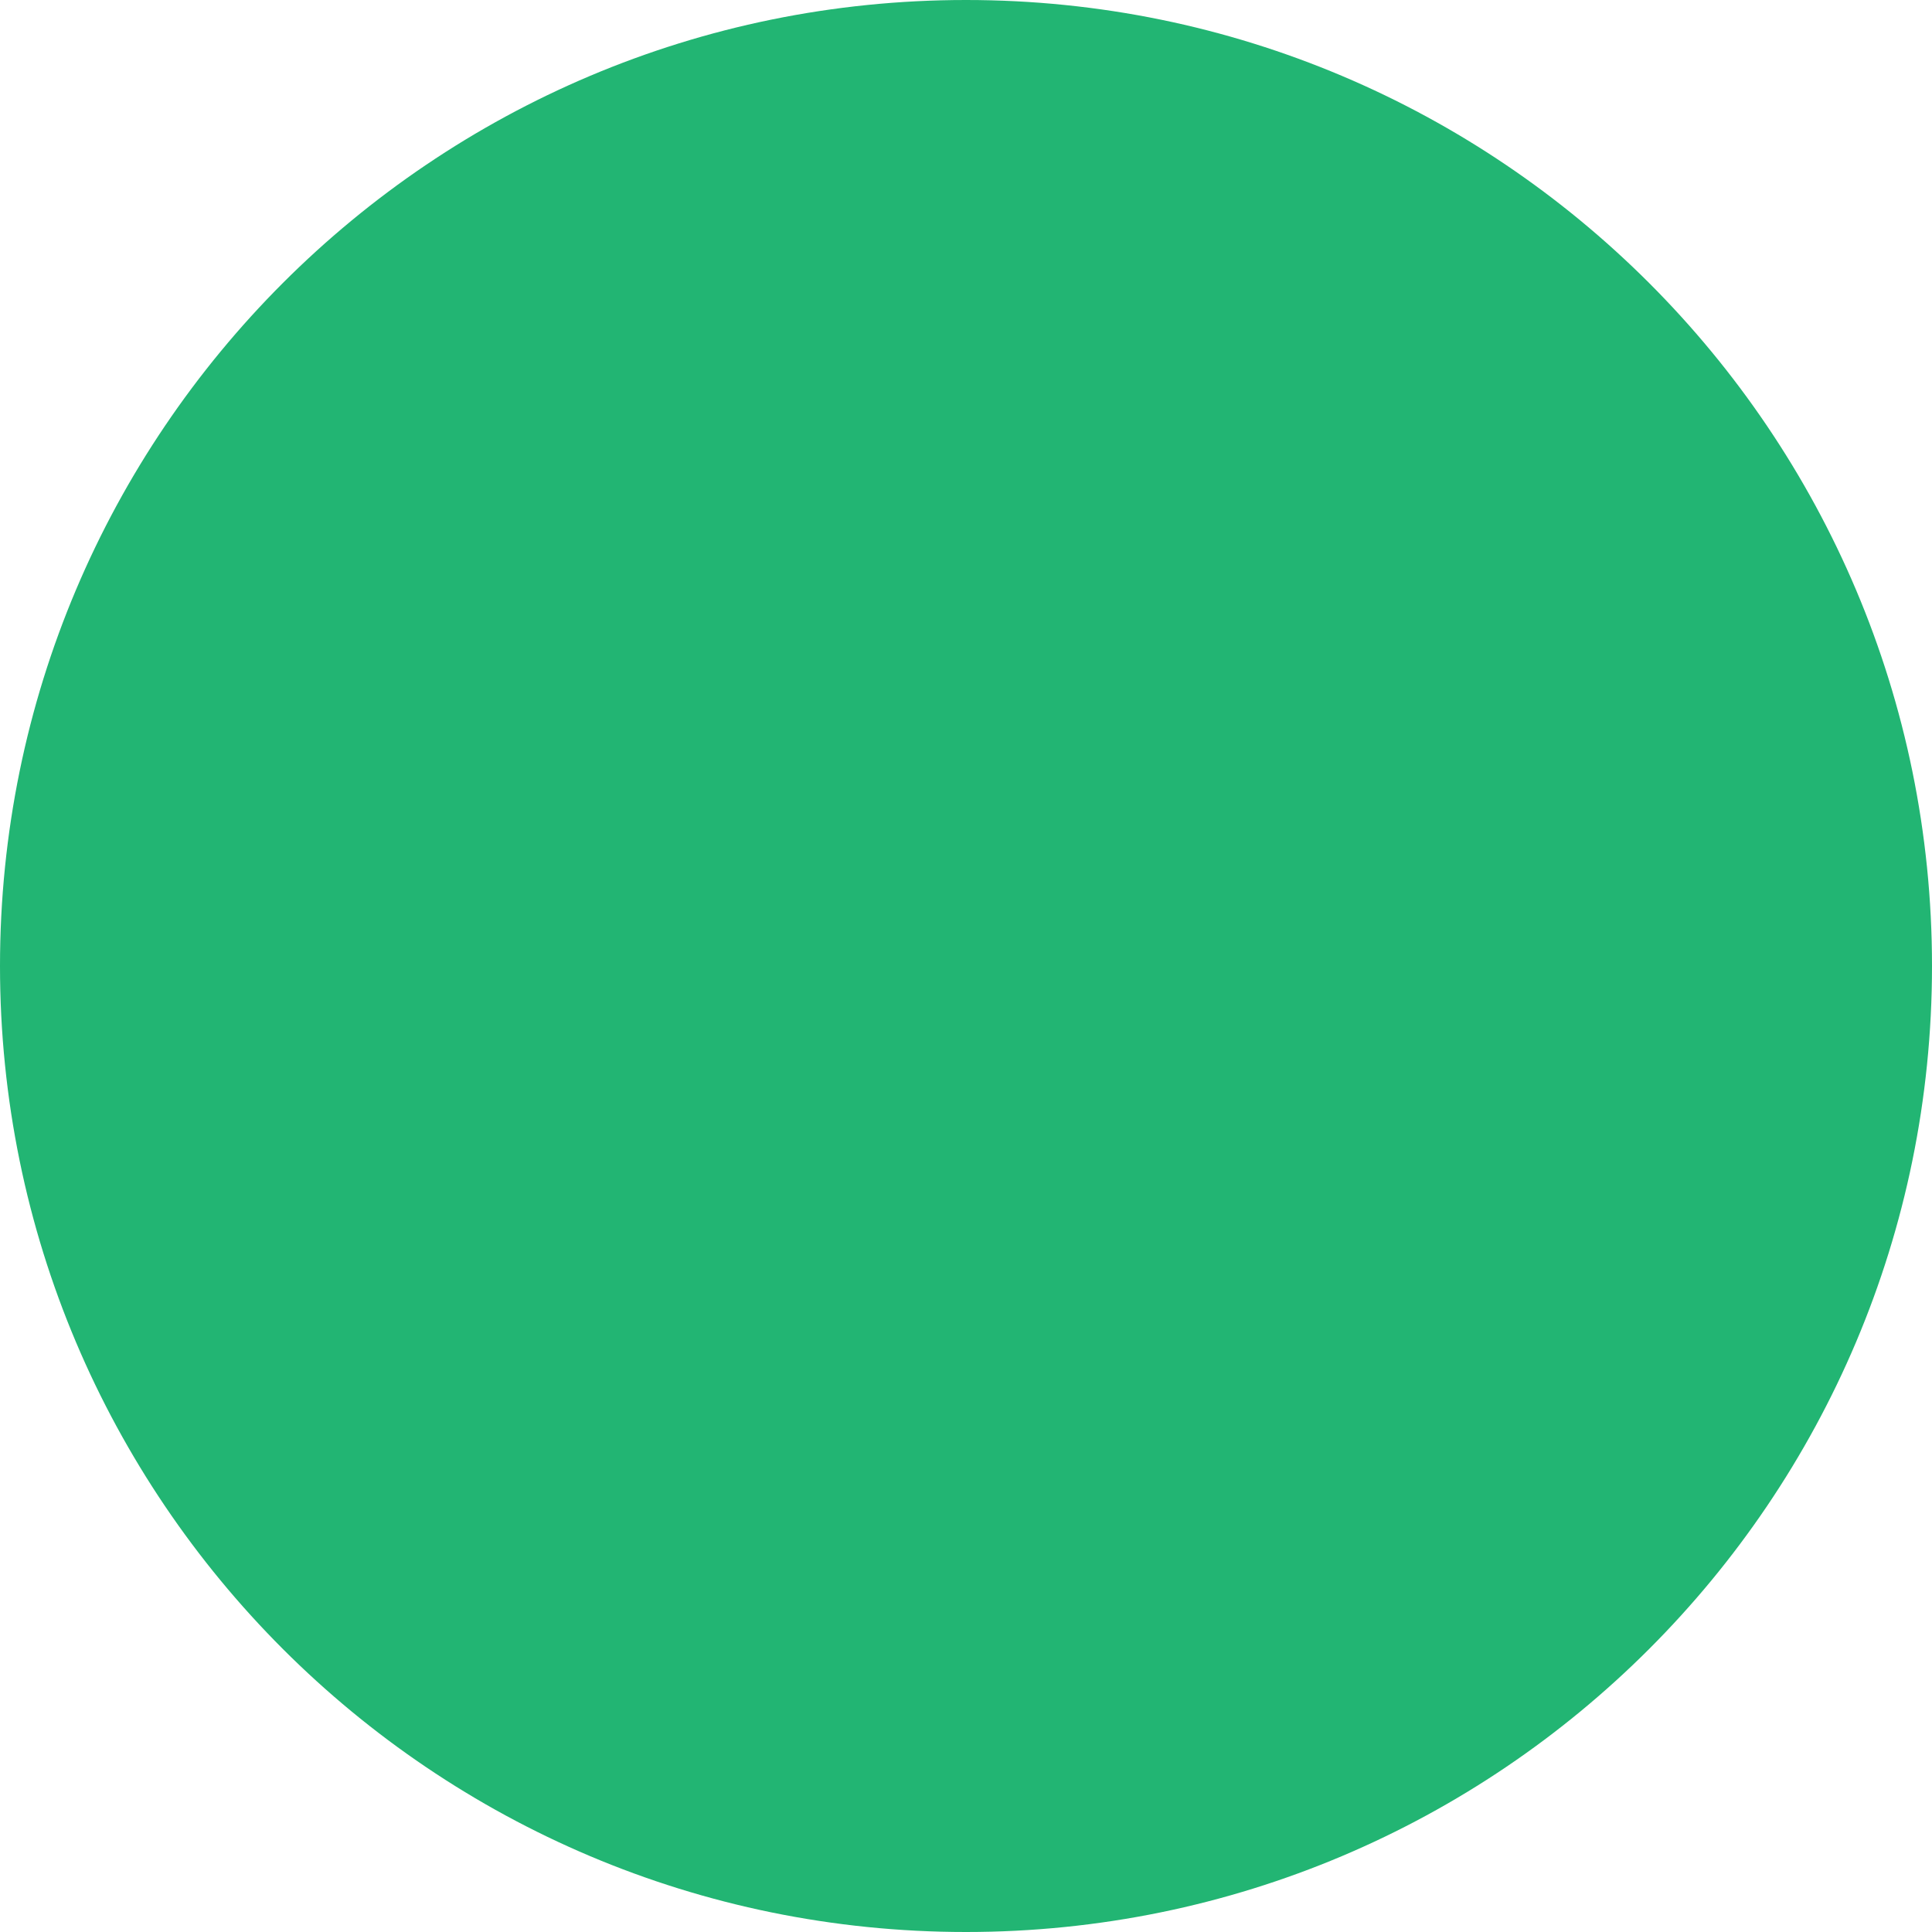
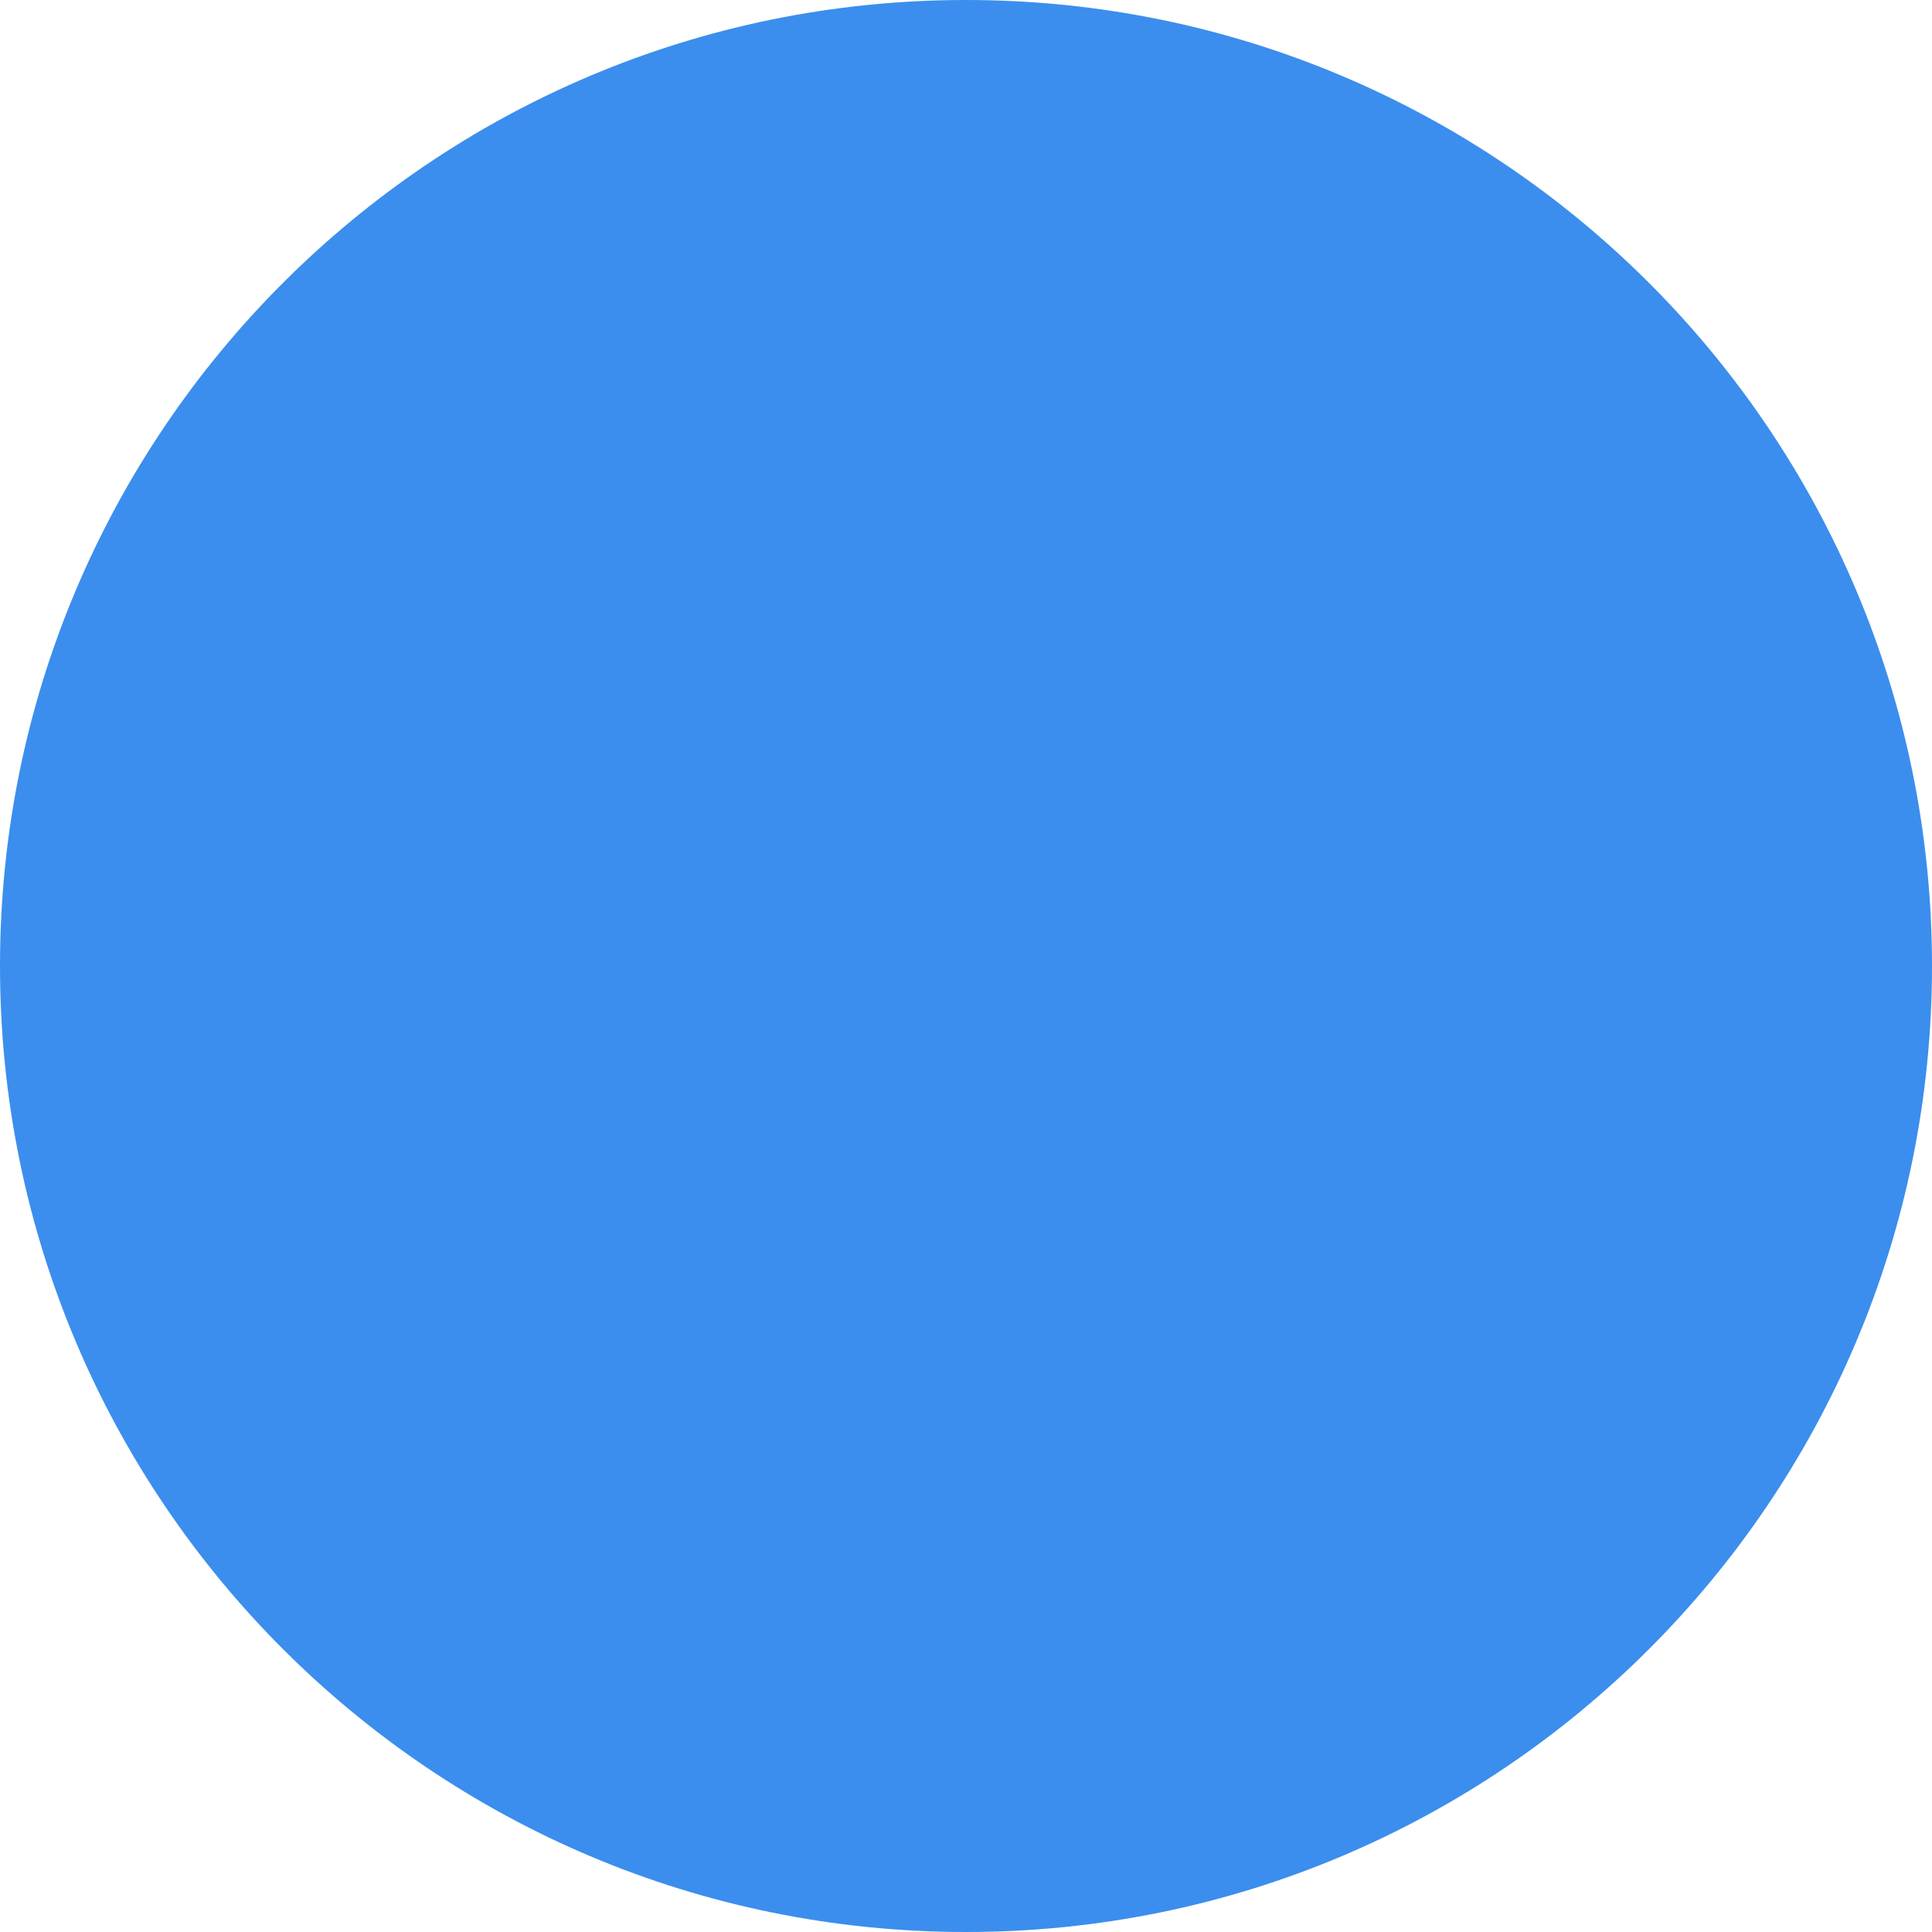
<svg xmlns="http://www.w3.org/2000/svg" width="16" height="16">
-   <circle fill="#22B573" cx="8" cy="8" r="8" />
+   <circle fill="#3b8eed" cx="8" cy="8" r="8" />
</svg>
